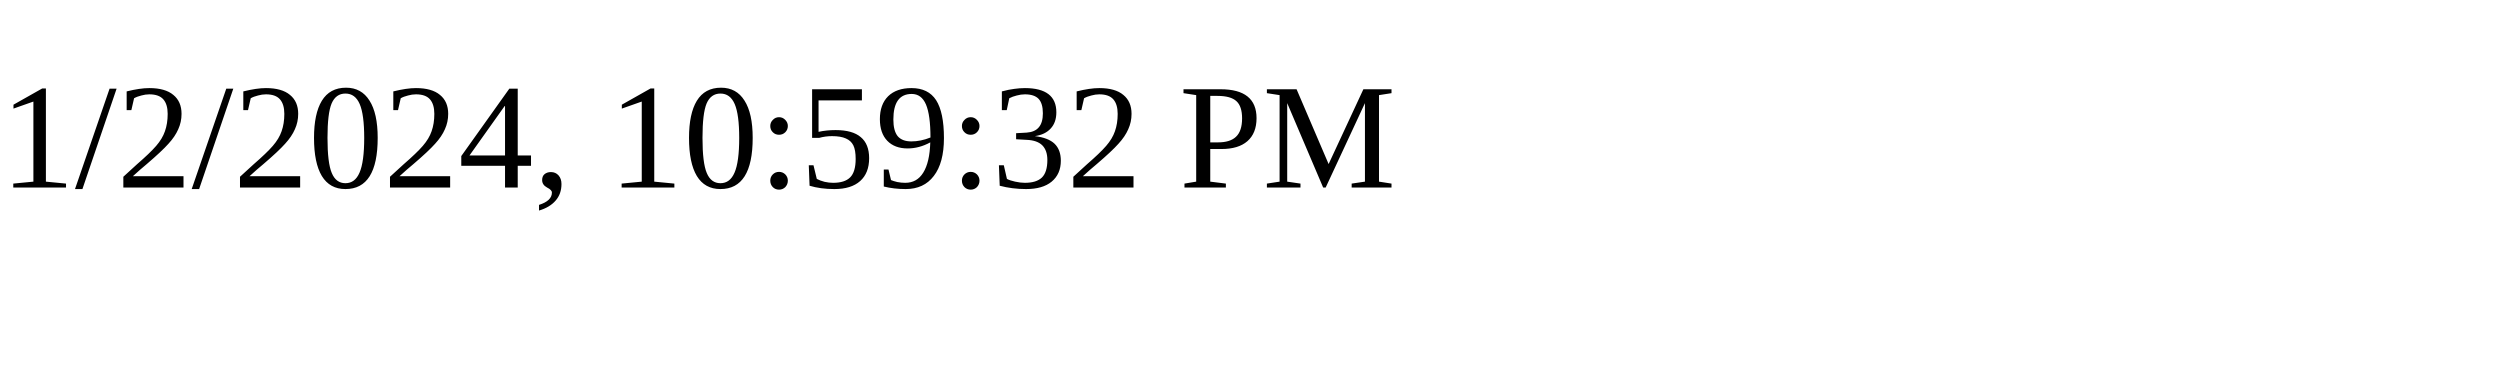
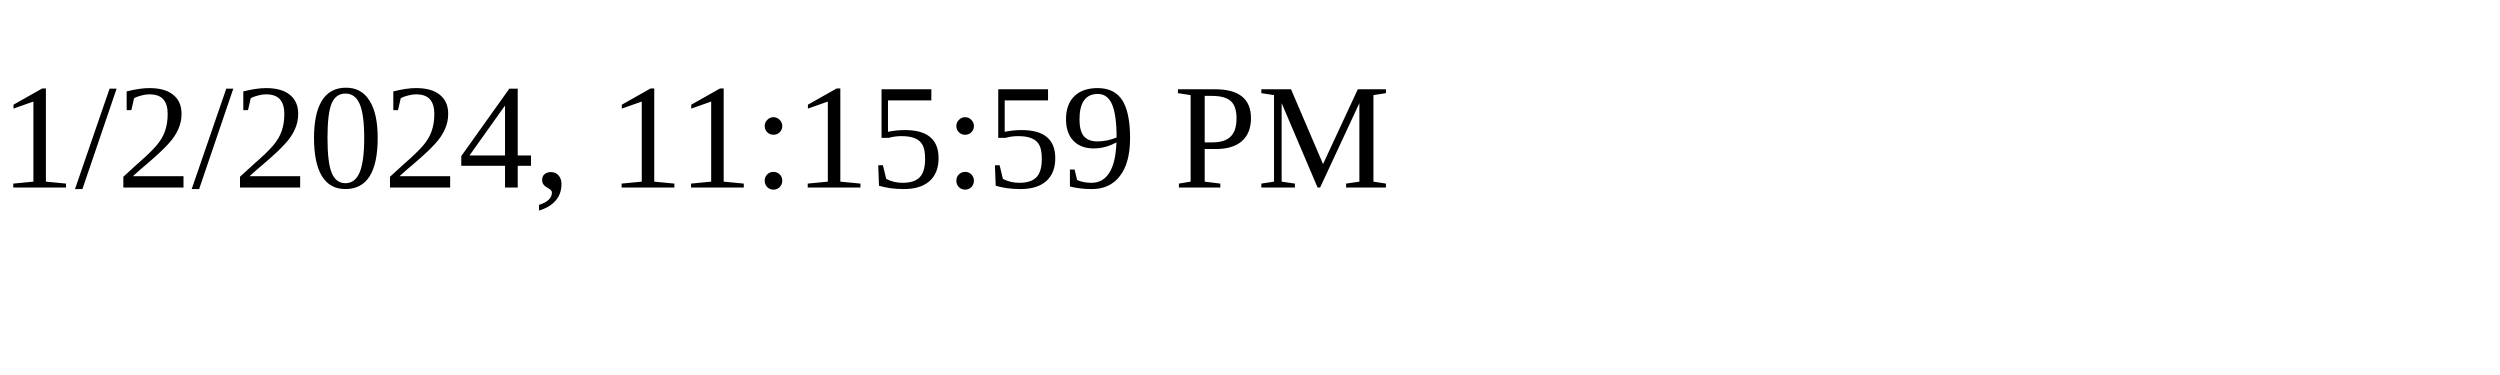
<svg xmlns="http://www.w3.org/2000/svg" height="30" width="200">
-   <text x="0" y="15">1/2/2024, 10:59:32 PM</text>
+   <text x="0" y="15">1/2/2024, 11:15:59 PM</text>
</svg>
